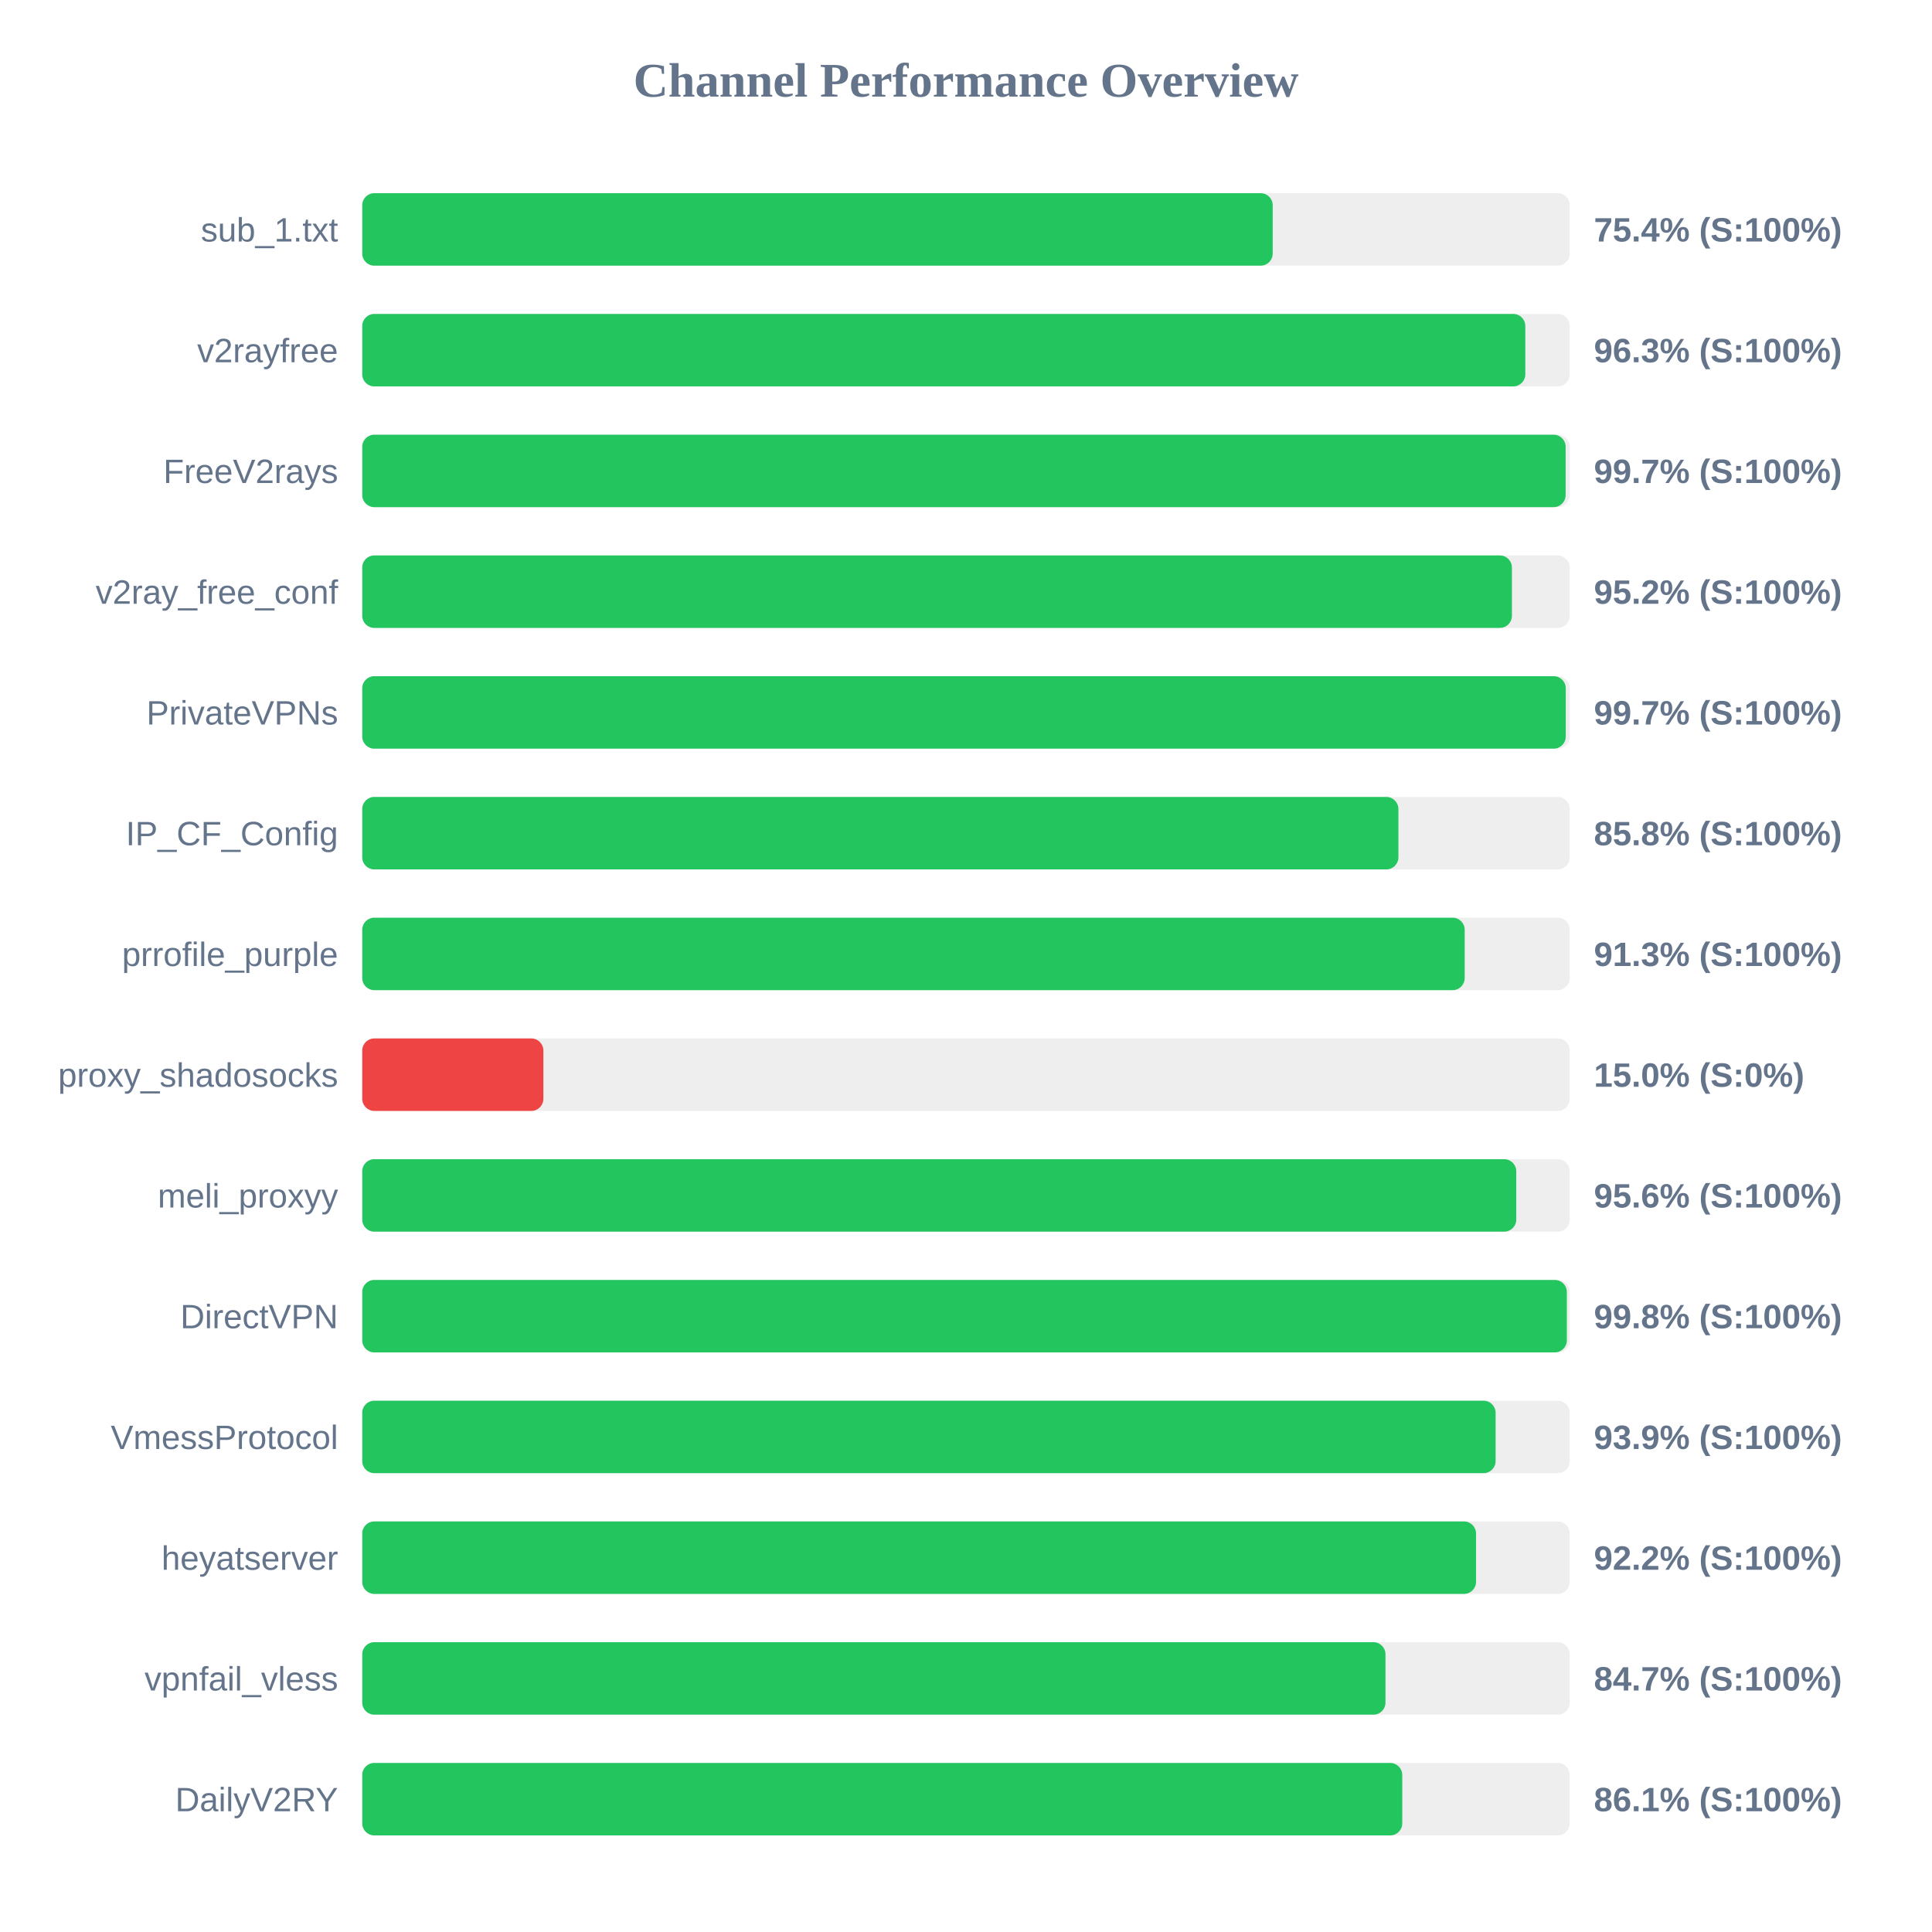
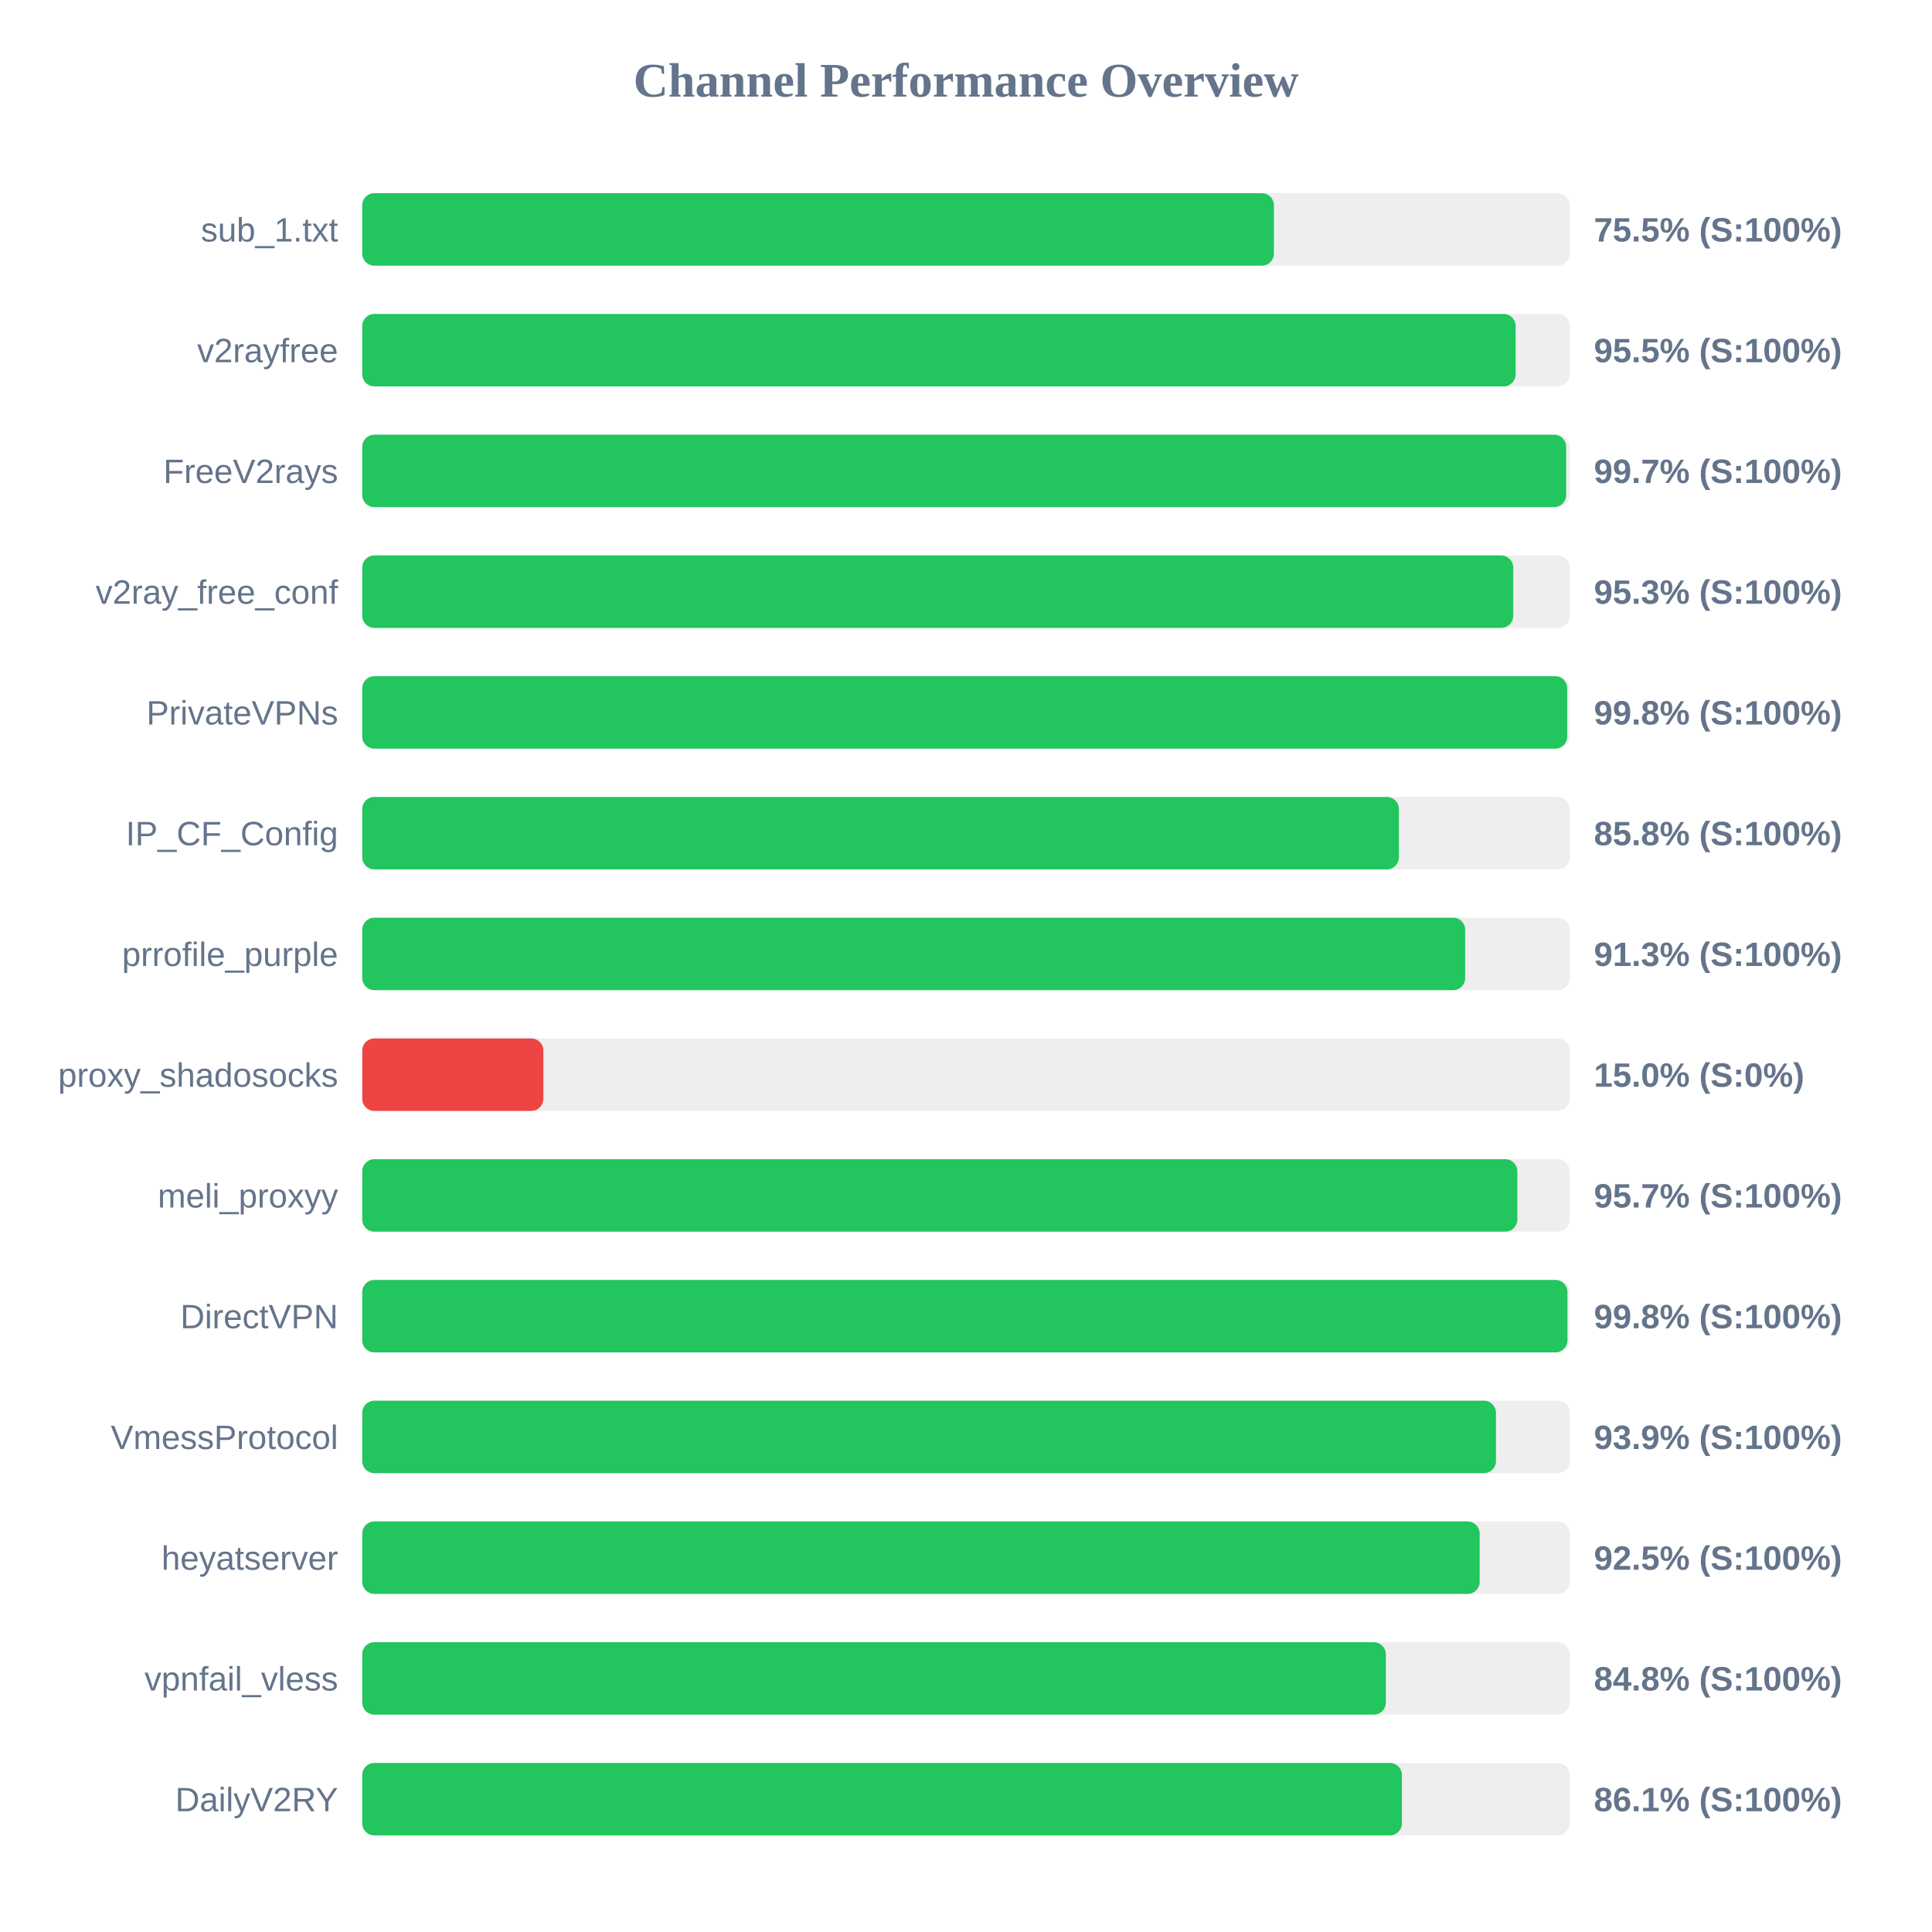
<svg xmlns="http://www.w3.org/2000/svg" width="800" height="800" version="1.1">
  <style>
        .row { font: 14px Arial; fill: #64748b; }
        .score { font: bold 14px Arial; fill: #64748b; }
    </style>
  <text x="400" y="40" text-anchor="middle" font-size="20px" font-weight="bold" fill="#64748b">Channel Performance Overview</text>
  <rect x="150" y="80" width="500" height="30" fill="#eee" rx="5" />
-   <rect x="150" y="80" width="377.0" height="30" fill="#22c55e" rx="5" />
+   <rect x="150" y="80" width="377.5" height="30" fill="#22c55e" rx="5" />
  <text x="140" y="100" text-anchor="end" class="row">sub_1.txt</text>
-   <text x="660" y="100" text-anchor="start" class="score">75.4% (S:100%)</text>
+   <text x="660" y="100" text-anchor="start" class="score">75.5% (S:100%)</text>
  <rect x="150" y="130" width="500" height="30" fill="#eee" rx="5" />
-   <rect x="150" y="130" width="481.6" height="30" fill="#22c55e" rx="5" />
+   <rect x="150" y="130" width="477.6" height="30" fill="#22c55e" rx="5" />
  <text x="140" y="150" text-anchor="end" class="row">v2rayfree</text>
-   <text x="660" y="150" text-anchor="start" class="score">96.3% (S:100%)</text>
+   <text x="660" y="150" text-anchor="start" class="score">95.5% (S:100%)</text>
  <rect x="150" y="180" width="500" height="30" fill="#eee" rx="5" />
-   <rect x="150" y="180" width="498.3" height="30" fill="#22c55e" rx="5" />
+   <rect x="150" y="180" width="498.5" height="30" fill="#22c55e" rx="5" />
  <text x="140" y="200" text-anchor="end" class="row">FreeV2rays</text>
  <text x="660" y="200" text-anchor="start" class="score">99.7% (S:100%)</text>
  <rect x="150" y="230" width="500" height="30" fill="#eee" rx="5" />
-   <rect x="150" y="230" width="476.05" height="30" fill="#22c55e" rx="5" />
+   <rect x="150" y="230" width="476.6" height="30" fill="#22c55e" rx="5" />
  <text x="140" y="250" text-anchor="end" class="row">v2ray_free_conf</text>
-   <text x="660" y="250" text-anchor="start" class="score">95.2% (S:100%)</text>
+   <text x="660" y="250" text-anchor="start" class="score">95.3% (S:100%)</text>
  <rect x="150" y="280" width="500" height="30" fill="#eee" rx="5" />
-   <rect x="150" y="280" width="498.35" height="30" fill="#22c55e" rx="5" />
+   <rect x="150" y="280" width="498.95" height="30" fill="#22c55e" rx="5" />
  <text x="140" y="300" text-anchor="end" class="row">PrivateVPNs</text>
-   <text x="660" y="300" text-anchor="start" class="score">99.7% (S:100%)</text>
+   <text x="660" y="300" text-anchor="start" class="score">99.8% (S:100%)</text>
  <rect x="150" y="330" width="500" height="30" fill="#eee" rx="5" />
-   <rect x="150" y="330" width="429.05" height="30" fill="#22c55e" rx="5" />
+   <rect x="150" y="330" width="429.25" height="30" fill="#22c55e" rx="5" />
  <text x="140" y="350" text-anchor="end" class="row">IP_CF_Config</text>
  <text x="660" y="350" text-anchor="start" class="score">85.8% (S:100%)</text>
  <rect x="150" y="380" width="500" height="30" fill="#eee" rx="5" />
-   <rect x="150" y="380" width="456.5" height="30" fill="#22c55e" rx="5" />
+   <rect x="150" y="380" width="456.7" height="30" fill="#22c55e" rx="5" />
  <text x="140" y="400" text-anchor="end" class="row">prrofile_purple</text>
  <text x="660" y="400" text-anchor="start" class="score">91.3% (S:100%)</text>
  <rect x="150" y="430" width="500" height="30" fill="#eee" rx="5" />
  <rect x="150" y="430" width="75.0" height="30" fill="#ef4444" rx="5" />
  <text x="140" y="450" text-anchor="end" class="row">proxy_shadosocks</text>
  <text x="660" y="450" text-anchor="start" class="score">15.0% (S:0%)</text>
  <rect x="150" y="480" width="500" height="30" fill="#eee" rx="5" />
-   <rect x="150" y="480" width="477.85" height="30" fill="#22c55e" rx="5" />
+   <rect x="150" y="480" width="478.3" height="30" fill="#22c55e" rx="5" />
  <text x="140" y="500" text-anchor="end" class="row">meli_proxyy</text>
-   <text x="660" y="500" text-anchor="start" class="score">95.6% (S:100%)</text>
+   <text x="660" y="500" text-anchor="start" class="score">95.7% (S:100%)</text>
  <rect x="150" y="530" width="500" height="30" fill="#eee" rx="5" />
-   <rect x="150" y="530" width="498.8" height="30" fill="#22c55e" rx="5" />
+   <rect x="150" y="530" width="499.05" height="30" fill="#22c55e" rx="5" />
  <text x="140" y="550" text-anchor="end" class="row">DirectVPN</text>
  <text x="660" y="550" text-anchor="start" class="score">99.8% (S:100%)</text>
  <rect x="150" y="580" width="500" height="30" fill="#eee" rx="5" />
-   <rect x="150" y="580" width="469.3" height="30" fill="#22c55e" rx="5" />
+   <rect x="150" y="580" width="469.45" height="30" fill="#22c55e" rx="5" />
  <text x="140" y="600" text-anchor="end" class="row">VmessProtocol</text>
  <text x="660" y="600" text-anchor="start" class="score">93.9% (S:100%)</text>
  <rect x="150" y="630" width="500" height="30" fill="#eee" rx="5" />
-   <rect x="150" y="630" width="461.2" height="30" fill="#22c55e" rx="5" />
+   <rect x="150" y="630" width="462.7" height="30" fill="#22c55e" rx="5" />
  <text x="140" y="650" text-anchor="end" class="row">heyatserver</text>
-   <text x="660" y="650" text-anchor="start" class="score">92.2% (S:100%)</text>
+   <text x="660" y="650" text-anchor="start" class="score">92.5% (S:100%)</text>
  <rect x="150" y="680" width="500" height="30" fill="#eee" rx="5" />
-   <rect x="150" y="680" width="423.7" height="30" fill="#22c55e" rx="5" />
+   <rect x="150" y="680" width="423.85" height="30" fill="#22c55e" rx="5" />
  <text x="140" y="700" text-anchor="end" class="row">vpnfail_vless</text>
-   <text x="660" y="700" text-anchor="start" class="score">84.7% (S:100%)</text>
+   <text x="660" y="700" text-anchor="start" class="score">84.8% (S:100%)</text>
  <rect x="150" y="730" width="500" height="30" fill="#eee" rx="5" />
-   <rect x="150" y="730" width="430.65" height="30" fill="#22c55e" rx="5" />
+   <rect x="150" y="730" width="430.5" height="30" fill="#22c55e" rx="5" />
  <text x="140" y="750" text-anchor="end" class="row">DailyV2RY</text>
  <text x="660" y="750" text-anchor="start" class="score">86.1% (S:100%)</text>
</svg>
